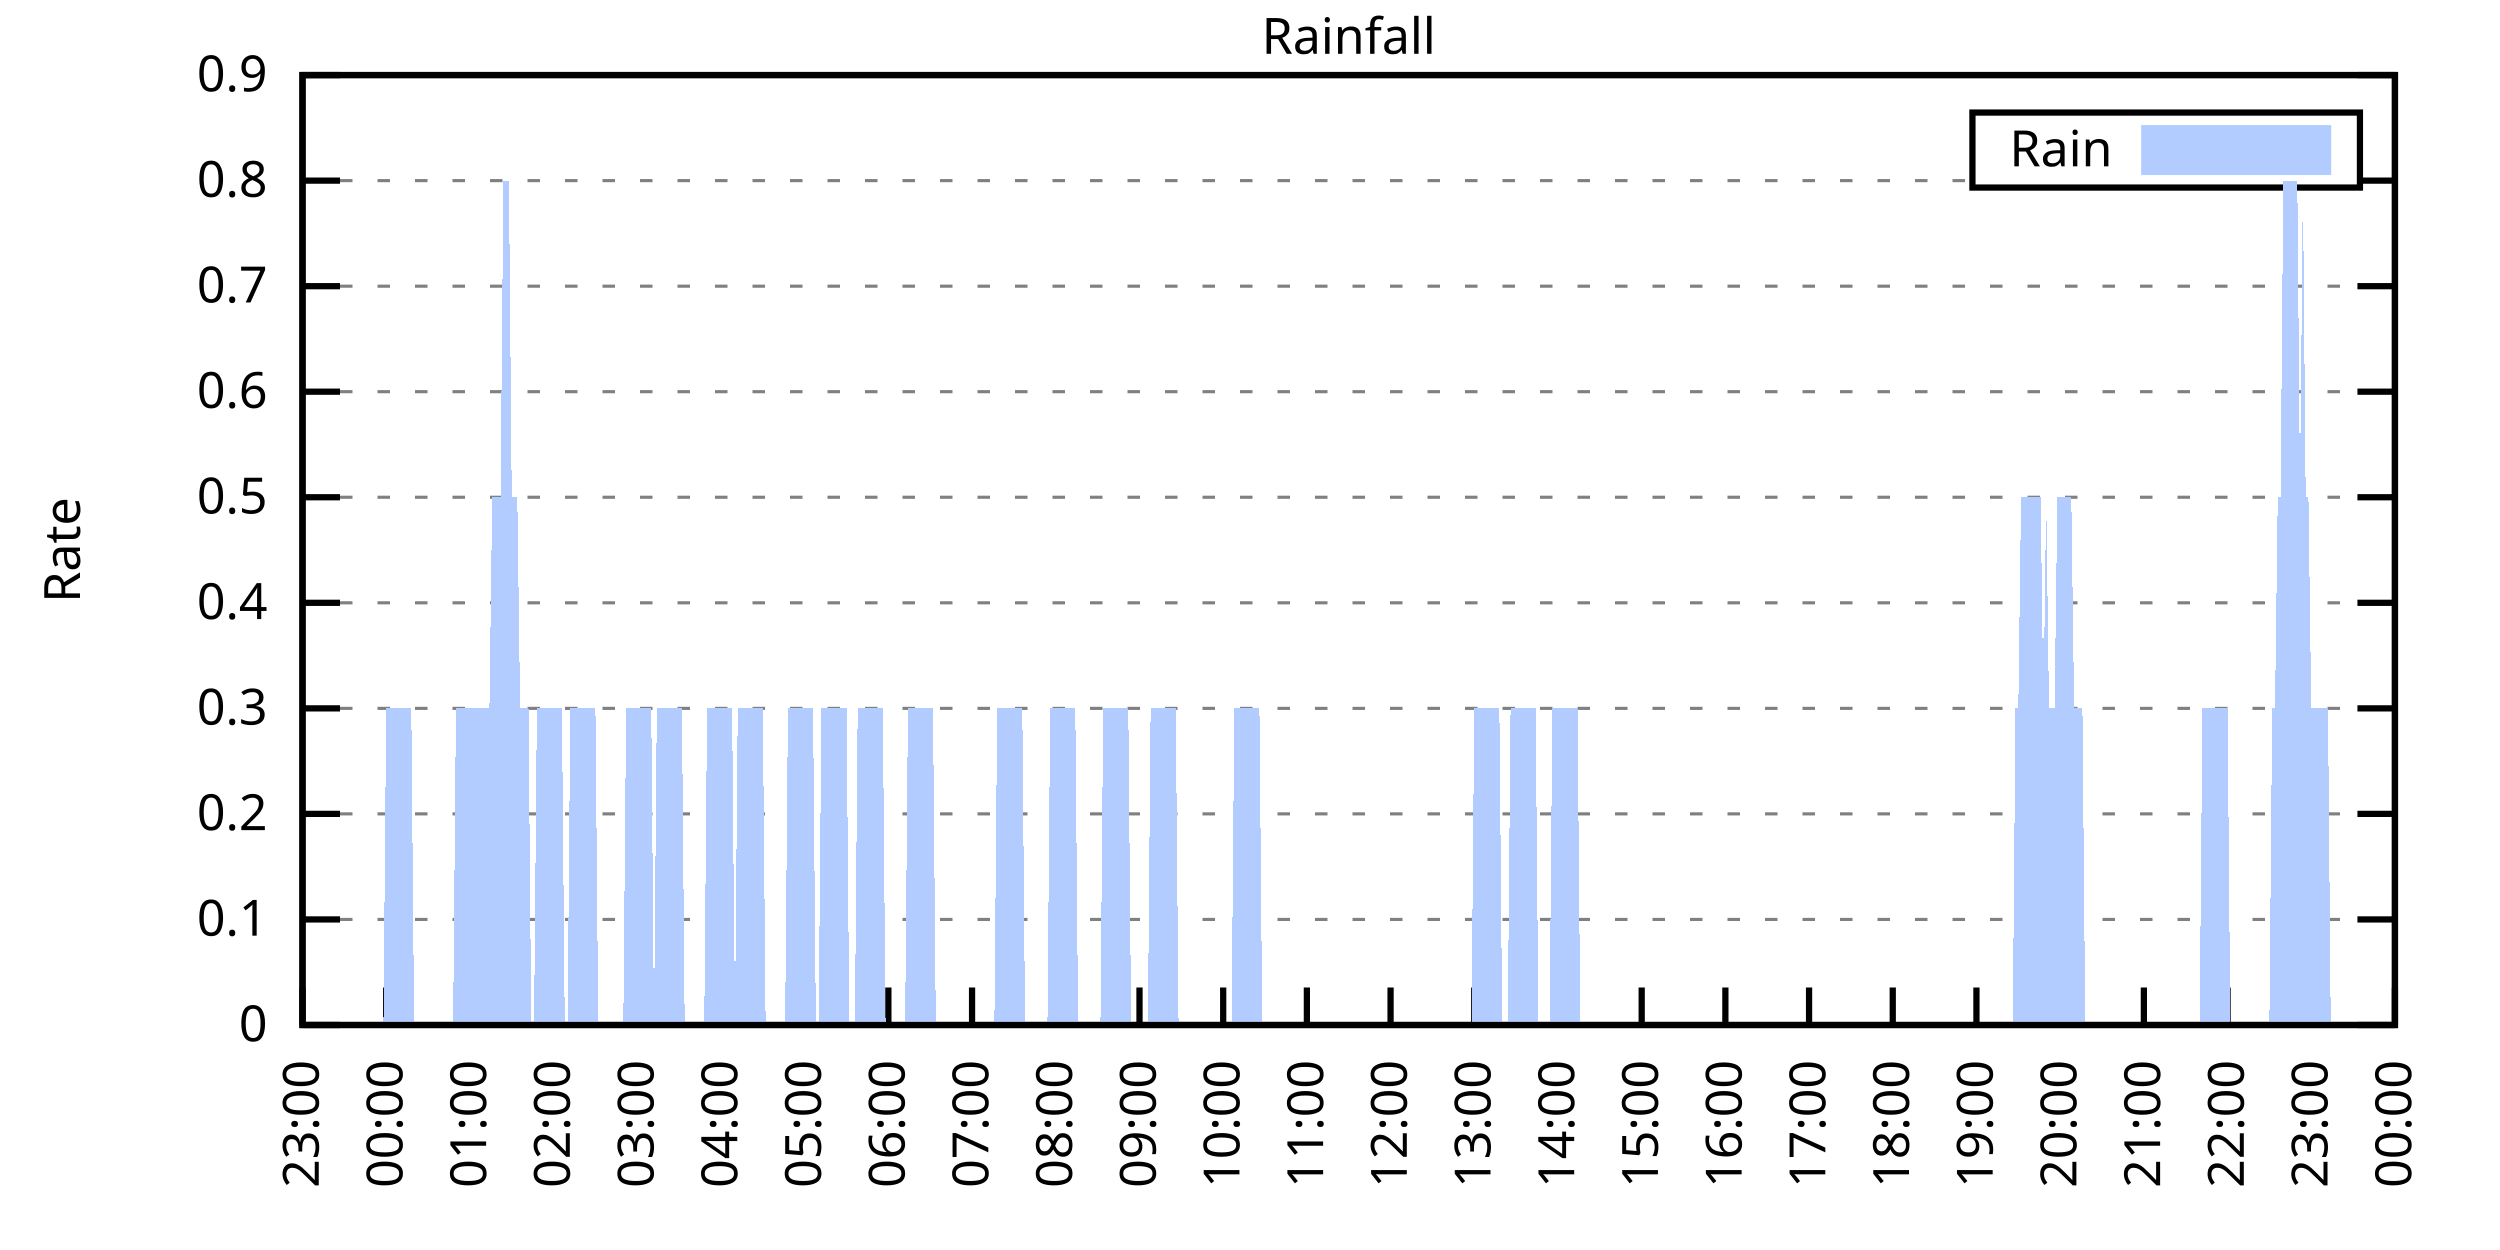
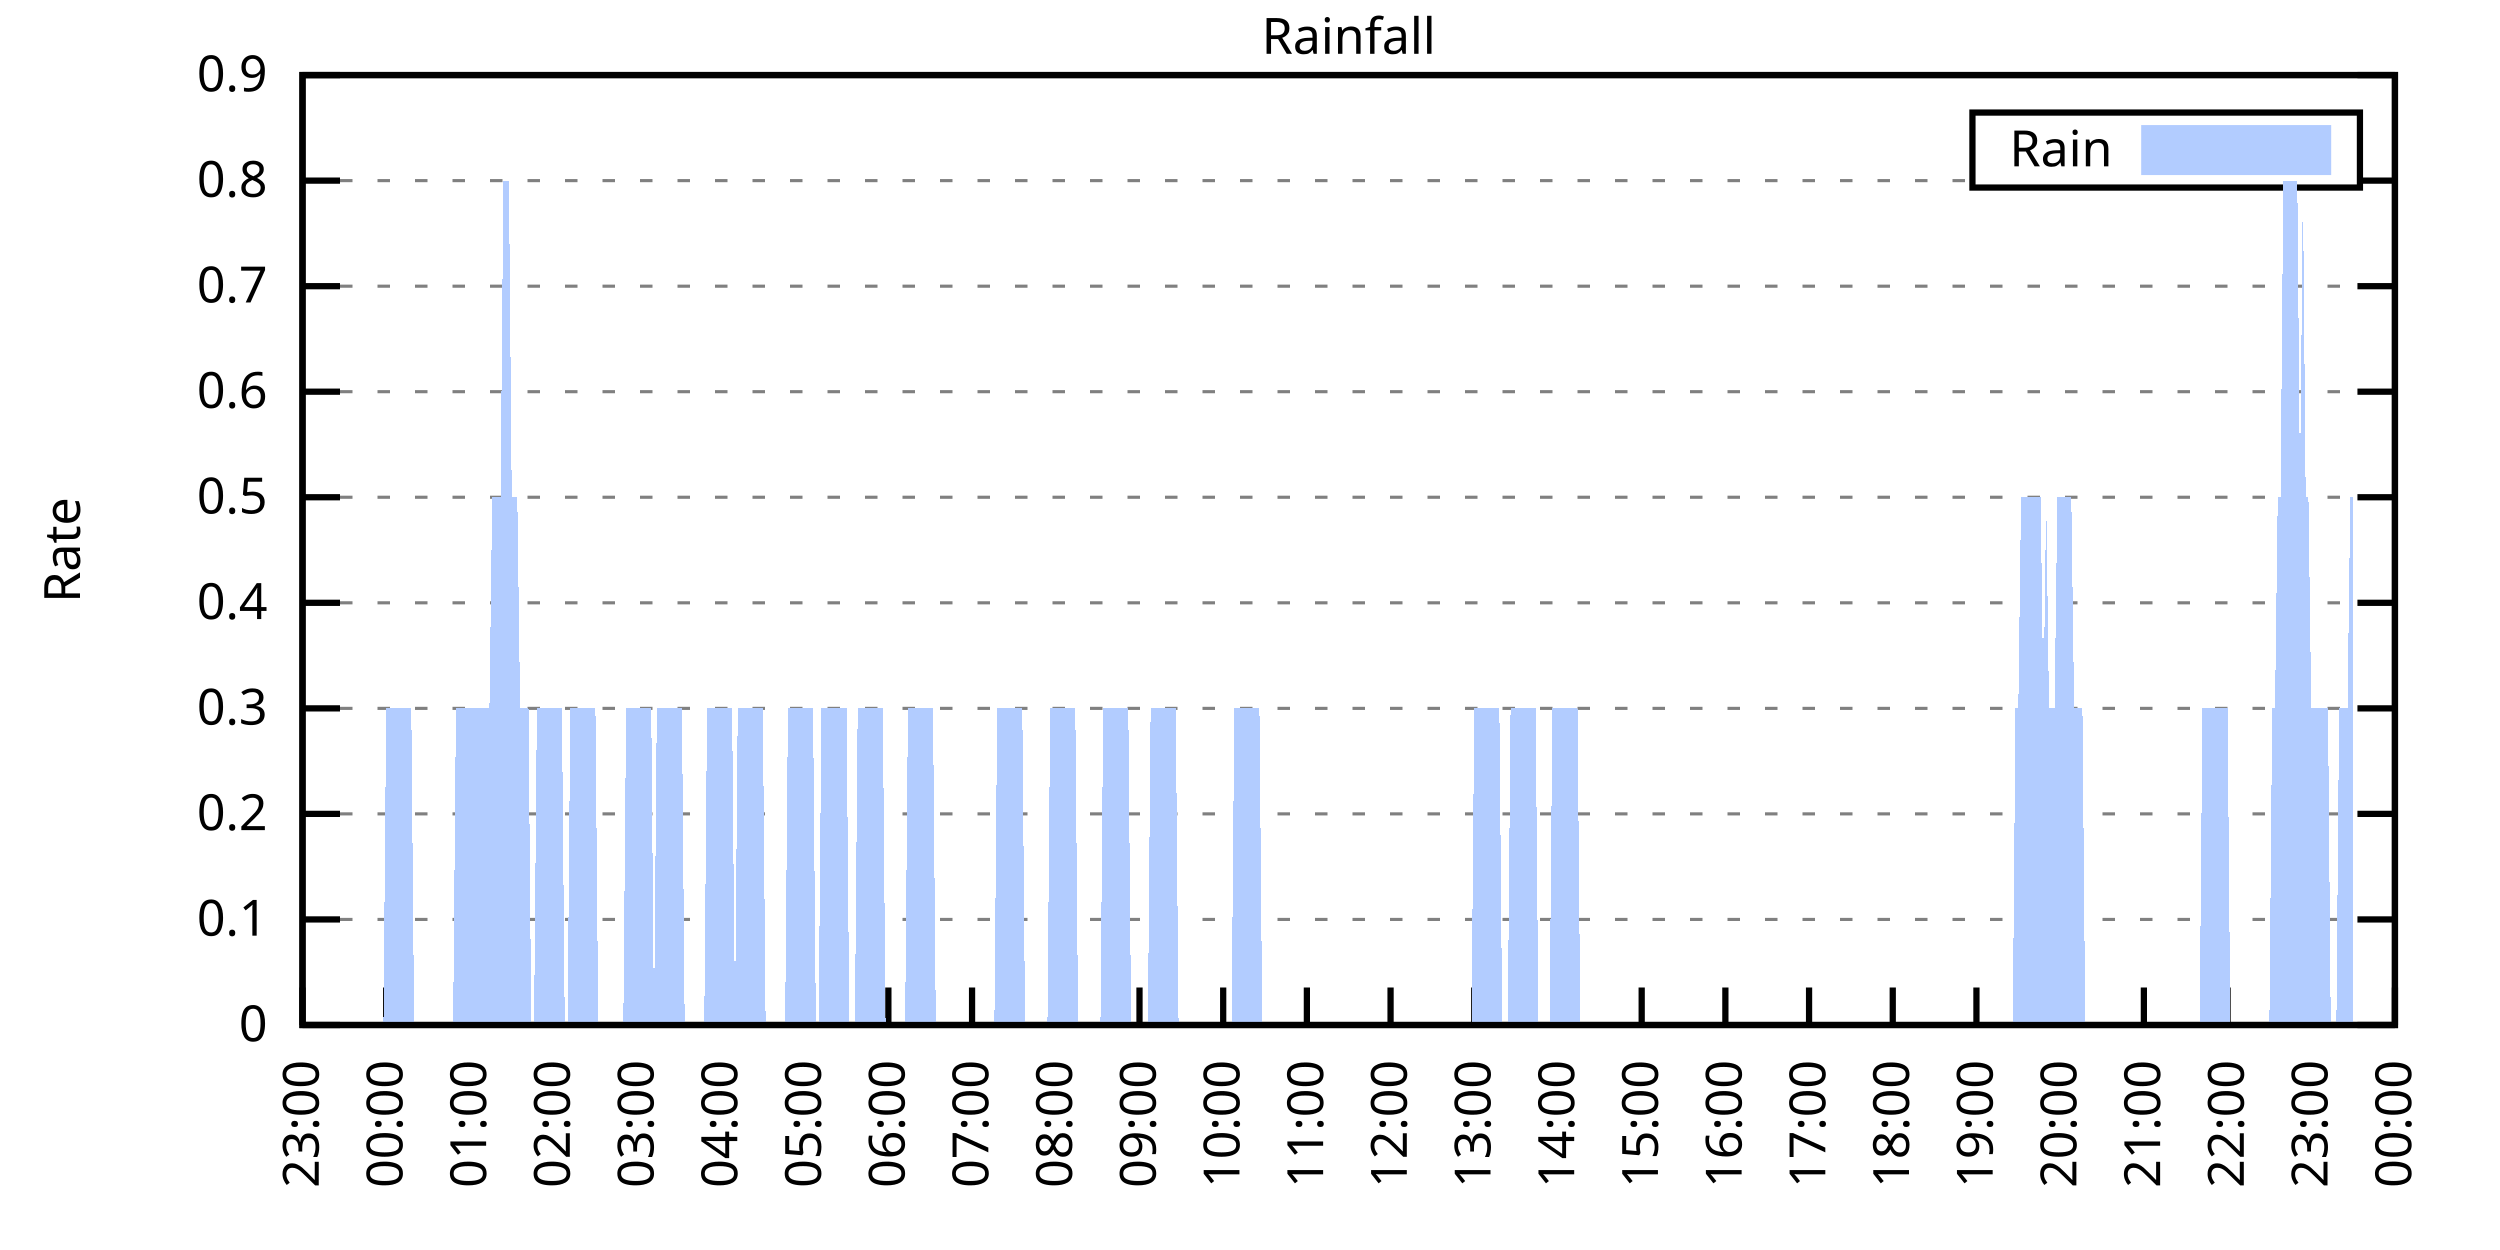
<svg xmlns="http://www.w3.org/2000/svg" xmlns:xlink="http://www.w3.org/1999/xlink" width="400" height="200" viewBox="0 0 400 200">
  <g id="gnuplot_canvas">
    <rect x="0" y="0" width="400" height="200" fill="none" />
    <defs>
      <circle id="gpDot" r="0.5" stroke-width="0.5" stroke="currentColor" />
      <path id="gpPt0" stroke-width="0.333" stroke="currentColor" d="M-1,0 h2 M0,-1 v2" />
      <path id="gpPt1" stroke-width="0.333" stroke="currentColor" d="M-1,-1 L1,1 M1,-1 L-1,1" />
      <path id="gpPt2" stroke-width="0.333" stroke="currentColor" d="M-1,0 L1,0 M0,-1 L0,1 M-1,-1 L1,1 M-1,1 L1,-1" />
      <rect id="gpPt3" stroke-width="0.333" stroke="currentColor" x="-1" y="-1" width="2" height="2" />
      <rect id="gpPt4" stroke-width="0.333" stroke="currentColor" fill="currentColor" x="-1" y="-1" width="2" height="2" />
      <circle id="gpPt5" stroke-width="0.333" stroke="currentColor" cx="0" cy="0" r="1" />
      <use xlink:href="#gpPt5" id="gpPt6" fill="currentColor" stroke="none" />
      <path id="gpPt7" stroke-width="0.333" stroke="currentColor" d="M0,-1.33 L-1.33,0.67 L1.33,0.67 z" />
      <use xlink:href="#gpPt7" id="gpPt8" fill="currentColor" stroke="none" />
      <use xlink:href="#gpPt7" id="gpPt9" stroke="currentColor" transform="rotate(180)" />
      <use xlink:href="#gpPt9" id="gpPt10" fill="currentColor" stroke="none" />
      <use xlink:href="#gpPt3" id="gpPt11" stroke="currentColor" transform="rotate(45)" />
      <use xlink:href="#gpPt11" id="gpPt12" fill="currentColor" stroke="none" />
      <path id="gpPt13" stroke-width="0.333" stroke="currentColor" d="M0,1.330 L1.265,0.411 L0.782,-1.067 L-0.782,-1.076 L-1.265,0.411 z" />
      <use xlink:href="#gpPt13" id="gpPt14" fill="currentColor" stroke="none" />
      <filter id="textbox" filterUnits="objectBoundingBox" x="0" y="0" height="1" width="1">
        <feFlood flood-color="white" flood-opacity="1" result="bgnd" />
        <feComposite in="SourceGraphic" in2="bgnd" operator="atop" />
      </filter>
      <filter id="greybox" filterUnits="objectBoundingBox" x="0" y="0" height="1" width="1">
        <feFlood flood-color="lightgrey" flood-opacity="1" result="grey" />
        <feComposite in="SourceGraphic" in2="grey" operator="atop" />
      </filter>
    </defs>
    <g fill="none" color="white" stroke="currentColor" stroke-width="1.00" stroke-linecap="butt" stroke-linejoin="miter">
</g>
    <g fill="none" color="black" stroke="currentColor" stroke-width="1.00" stroke-linecap="butt" stroke-linejoin="miter">
      <g stroke="none" shape-rendering="crispEdges">
        <polygon fill="rgb(255, 255, 255)" points="48.40,164.00 383.18,164.00 383.18,12.02 48.40,12.02 " />
      </g>
    </g>
    <g fill="none" color="black" stroke="currentColor" stroke-width="1.00" stroke-linecap="butt" stroke-linejoin="miter">
</g>
    <g fill="none" color="black" stroke="black" stroke-width="0.50" stroke-linecap="butt" stroke-linejoin="miter">
</g>
    <g fill="none" color="gray" stroke="currentColor" stroke-width="0.50" stroke-linecap="butt" stroke-linejoin="miter">
      <path stroke="gray" stroke-dasharray="2,4" class="gridline" d="M48.40,164.00 L383.19,164.00  " />
    </g>
    <g fill="none" color="gray" stroke="gray" stroke-width="1.00" stroke-linecap="butt" stroke-linejoin="miter">
</g>
    <g fill="none" color="black" stroke="currentColor" stroke-width="1.00" stroke-linecap="butt" stroke-linejoin="miter">
      <path stroke="black" d="M48.40,164.00 L54.40,164.00 M383.19,164.00 L377.19,164.00  " />
      <g transform="translate(42.80,166.60)" stroke="none" fill="black" font-family="Sans" font-size="8.00" text-anchor="end">
        <text>
          <tspan font-family="Sans"> 0</tspan>
        </text>
      </g>
    </g>
    <g fill="none" color="black" stroke="currentColor" stroke-width="1.00" stroke-linecap="butt" stroke-linejoin="miter">
</g>
    <g fill="none" color="black" stroke="black" stroke-width="0.50" stroke-linecap="butt" stroke-linejoin="miter">
</g>
    <g fill="none" color="gray" stroke="currentColor" stroke-width="0.50" stroke-linecap="butt" stroke-linejoin="miter">
      <path stroke="gray" stroke-dasharray="2,4" class="gridline" d="M48.40,147.11 L383.19,147.11  " />
    </g>
    <g fill="none" color="gray" stroke="gray" stroke-width="1.00" stroke-linecap="butt" stroke-linejoin="miter">
</g>
    <g fill="none" color="black" stroke="currentColor" stroke-width="1.00" stroke-linecap="butt" stroke-linejoin="miter">
      <path stroke="black" d="M48.40,147.11 L54.40,147.11 M383.19,147.11 L377.19,147.11  " />
      <g transform="translate(42.80,149.71)" stroke="none" fill="black" font-family="Sans" font-size="8.00" text-anchor="end">
        <text>
          <tspan font-family="Sans"> 0.1</tspan>
        </text>
      </g>
    </g>
    <g fill="none" color="black" stroke="currentColor" stroke-width="1.00" stroke-linecap="butt" stroke-linejoin="miter">
</g>
    <g fill="none" color="black" stroke="black" stroke-width="0.50" stroke-linecap="butt" stroke-linejoin="miter">
</g>
    <g fill="none" color="gray" stroke="currentColor" stroke-width="0.50" stroke-linecap="butt" stroke-linejoin="miter">
      <path stroke="gray" stroke-dasharray="2,4" class="gridline" d="M48.40,130.22 L383.19,130.22  " />
    </g>
    <g fill="none" color="gray" stroke="gray" stroke-width="1.00" stroke-linecap="butt" stroke-linejoin="miter">
</g>
    <g fill="none" color="black" stroke="currentColor" stroke-width="1.00" stroke-linecap="butt" stroke-linejoin="miter">
      <path stroke="black" d="M48.40,130.22 L54.40,130.22 M383.19,130.22 L377.19,130.22  " />
      <g transform="translate(42.80,132.82)" stroke="none" fill="black" font-family="Sans" font-size="8.00" text-anchor="end">
        <text>
          <tspan font-family="Sans"> 0.2</tspan>
        </text>
      </g>
    </g>
    <g fill="none" color="black" stroke="currentColor" stroke-width="1.00" stroke-linecap="butt" stroke-linejoin="miter">
</g>
    <g fill="none" color="black" stroke="black" stroke-width="0.50" stroke-linecap="butt" stroke-linejoin="miter">
</g>
    <g fill="none" color="gray" stroke="currentColor" stroke-width="0.50" stroke-linecap="butt" stroke-linejoin="miter">
      <path stroke="gray" stroke-dasharray="2,4" class="gridline" d="M48.40,113.34 L383.19,113.34  " />
    </g>
    <g fill="none" color="gray" stroke="gray" stroke-width="1.00" stroke-linecap="butt" stroke-linejoin="miter">
</g>
    <g fill="none" color="black" stroke="currentColor" stroke-width="1.00" stroke-linecap="butt" stroke-linejoin="miter">
      <path stroke="black" d="M48.40,113.34 L54.40,113.34 M383.19,113.34 L377.19,113.34  " />
      <g transform="translate(42.80,115.94)" stroke="none" fill="black" font-family="Sans" font-size="8.00" text-anchor="end">
        <text>
          <tspan font-family="Sans"> 0.3</tspan>
        </text>
      </g>
    </g>
    <g fill="none" color="black" stroke="currentColor" stroke-width="1.00" stroke-linecap="butt" stroke-linejoin="miter">
</g>
    <g fill="none" color="black" stroke="black" stroke-width="0.50" stroke-linecap="butt" stroke-linejoin="miter">
</g>
    <g fill="none" color="gray" stroke="currentColor" stroke-width="0.50" stroke-linecap="butt" stroke-linejoin="miter">
      <path stroke="gray" stroke-dasharray="2,4" class="gridline" d="M48.40,96.45 L383.19,96.45  " />
    </g>
    <g fill="none" color="gray" stroke="gray" stroke-width="1.00" stroke-linecap="butt" stroke-linejoin="miter">
</g>
    <g fill="none" color="black" stroke="currentColor" stroke-width="1.00" stroke-linecap="butt" stroke-linejoin="miter">
      <path stroke="black" d="M48.40,96.45 L54.40,96.45 M383.19,96.45 L377.19,96.45  " />
      <g transform="translate(42.80,99.05)" stroke="none" fill="black" font-family="Sans" font-size="8.00" text-anchor="end">
        <text>
          <tspan font-family="Sans"> 0.4</tspan>
        </text>
      </g>
    </g>
    <g fill="none" color="black" stroke="currentColor" stroke-width="1.00" stroke-linecap="butt" stroke-linejoin="miter">
</g>
    <g fill="none" color="black" stroke="black" stroke-width="0.50" stroke-linecap="butt" stroke-linejoin="miter">
</g>
    <g fill="none" color="gray" stroke="currentColor" stroke-width="0.50" stroke-linecap="butt" stroke-linejoin="miter">
      <path stroke="gray" stroke-dasharray="2,4" class="gridline" d="M48.40,79.56 L383.19,79.56  " />
    </g>
    <g fill="none" color="gray" stroke="gray" stroke-width="1.00" stroke-linecap="butt" stroke-linejoin="miter">
</g>
    <g fill="none" color="black" stroke="currentColor" stroke-width="1.00" stroke-linecap="butt" stroke-linejoin="miter">
      <path stroke="black" d="M48.40,79.56 L54.40,79.56 M383.19,79.56 L377.19,79.56  " />
      <g transform="translate(42.80,82.16)" stroke="none" fill="black" font-family="Sans" font-size="8.00" text-anchor="end">
        <text>
          <tspan font-family="Sans"> 0.5</tspan>
        </text>
      </g>
    </g>
    <g fill="none" color="black" stroke="currentColor" stroke-width="1.00" stroke-linecap="butt" stroke-linejoin="miter">
</g>
    <g fill="none" color="black" stroke="black" stroke-width="0.50" stroke-linecap="butt" stroke-linejoin="miter">
</g>
    <g fill="none" color="gray" stroke="currentColor" stroke-width="0.50" stroke-linecap="butt" stroke-linejoin="miter">
      <path stroke="gray" stroke-dasharray="2,4" class="gridline" d="M48.40,62.67 L383.19,62.67  " />
    </g>
    <g fill="none" color="gray" stroke="gray" stroke-width="1.00" stroke-linecap="butt" stroke-linejoin="miter">
</g>
    <g fill="none" color="black" stroke="currentColor" stroke-width="1.00" stroke-linecap="butt" stroke-linejoin="miter">
      <path stroke="black" d="M48.40,62.67 L54.40,62.67 M383.19,62.67 L377.19,62.67  " />
      <g transform="translate(42.80,65.27)" stroke="none" fill="black" font-family="Sans" font-size="8.00" text-anchor="end">
        <text>
          <tspan font-family="Sans"> 0.6</tspan>
        </text>
      </g>
    </g>
    <g fill="none" color="black" stroke="currentColor" stroke-width="1.00" stroke-linecap="butt" stroke-linejoin="miter">
</g>
    <g fill="none" color="black" stroke="black" stroke-width="0.50" stroke-linecap="butt" stroke-linejoin="miter">
</g>
    <g fill="none" color="gray" stroke="currentColor" stroke-width="0.50" stroke-linecap="butt" stroke-linejoin="miter">
      <path stroke="gray" stroke-dasharray="2,4" class="gridline" d="M48.40,45.79 L383.19,45.79  " />
    </g>
    <g fill="none" color="gray" stroke="gray" stroke-width="1.00" stroke-linecap="butt" stroke-linejoin="miter">
</g>
    <g fill="none" color="black" stroke="currentColor" stroke-width="1.00" stroke-linecap="butt" stroke-linejoin="miter">
      <path stroke="black" d="M48.40,45.79 L54.40,45.79 M383.19,45.79 L377.19,45.79  " />
      <g transform="translate(42.80,48.39)" stroke="none" fill="black" font-family="Sans" font-size="8.00" text-anchor="end">
        <text>
          <tspan font-family="Sans"> 0.7</tspan>
        </text>
      </g>
    </g>
    <g fill="none" color="black" stroke="currentColor" stroke-width="1.00" stroke-linecap="butt" stroke-linejoin="miter">
</g>
    <g fill="none" color="black" stroke="black" stroke-width="0.50" stroke-linecap="butt" stroke-linejoin="miter">
</g>
    <g fill="none" color="gray" stroke="currentColor" stroke-width="0.50" stroke-linecap="butt" stroke-linejoin="miter">
      <path stroke="gray" stroke-dasharray="2,4" class="gridline" d="M48.40,28.90 L315.59,28.90 M377.59,28.90 L383.19,28.90  " />
    </g>
    <g fill="none" color="gray" stroke="gray" stroke-width="1.00" stroke-linecap="butt" stroke-linejoin="miter">
</g>
    <g fill="none" color="black" stroke="currentColor" stroke-width="1.00" stroke-linecap="butt" stroke-linejoin="miter">
      <path stroke="black" d="M48.40,28.90 L54.40,28.90 M383.19,28.90 L377.19,28.90  " />
      <g transform="translate(42.80,31.50)" stroke="none" fill="black" font-family="Sans" font-size="8.00" text-anchor="end">
        <text>
          <tspan font-family="Sans"> 0.8</tspan>
        </text>
      </g>
    </g>
    <g fill="none" color="black" stroke="currentColor" stroke-width="1.00" stroke-linecap="butt" stroke-linejoin="miter">
</g>
    <g fill="none" color="black" stroke="black" stroke-width="0.50" stroke-linecap="butt" stroke-linejoin="miter">
</g>
    <g fill="none" color="gray" stroke="currentColor" stroke-width="0.50" stroke-linecap="butt" stroke-linejoin="miter">
      <path stroke="gray" stroke-dasharray="2,4" class="gridline" d="M48.40,12.01 L383.19,12.01  " />
    </g>
    <g fill="none" color="gray" stroke="gray" stroke-width="1.00" stroke-linecap="butt" stroke-linejoin="miter">
</g>
    <g fill="none" color="black" stroke="currentColor" stroke-width="1.00" stroke-linecap="butt" stroke-linejoin="miter">
      <path stroke="black" d="M48.40,12.01 L54.40,12.01 M383.19,12.01 L377.19,12.01  " />
      <g transform="translate(42.80,14.61)" stroke="none" fill="black" font-family="Sans" font-size="8.00" text-anchor="end">
        <text>
          <tspan font-family="Sans"> 0.9</tspan>
        </text>
      </g>
    </g>
    <g fill="none" color="black" stroke="currentColor" stroke-width="1.00" stroke-linecap="butt" stroke-linejoin="miter">
      <path stroke="black" d="M48.40,164.00 L48.40,158.00  " />
      <g transform="translate(51.00,169.60) rotate(270.00)" stroke="none" fill="black" font-family="Sans" font-size="8.00" text-anchor="end">
        <text>
          <tspan font-family="Sans">23:00</tspan>
        </text>
      </g>
    </g>
    <g fill="none" color="black" stroke="currentColor" stroke-width="1.00" stroke-linecap="butt" stroke-linejoin="miter">
      <path stroke="black" d="M61.79,164.00 L61.79,158.00  " />
      <g transform="translate(64.39,169.60) rotate(270.00)" stroke="none" fill="black" font-family="Sans" font-size="8.00" text-anchor="end">
        <text>
          <tspan font-family="Sans">00:00</tspan>
        </text>
      </g>
    </g>
    <g fill="none" color="black" stroke="currentColor" stroke-width="1.00" stroke-linecap="butt" stroke-linejoin="miter">
      <path stroke="black" d="M75.18,164.00 L75.18,158.00  " />
      <g transform="translate(77.78,169.60) rotate(270.00)" stroke="none" fill="black" font-family="Sans" font-size="8.00" text-anchor="end">
        <text>
          <tspan font-family="Sans">01:00</tspan>
        </text>
      </g>
    </g>
    <g fill="none" color="black" stroke="currentColor" stroke-width="1.00" stroke-linecap="butt" stroke-linejoin="miter">
      <path stroke="black" d="M88.57,164.00 L88.57,158.00  " />
      <g transform="translate(91.17,169.60) rotate(270.00)" stroke="none" fill="black" font-family="Sans" font-size="8.00" text-anchor="end">
        <text>
          <tspan font-family="Sans">02:00</tspan>
        </text>
      </g>
    </g>
    <g fill="none" color="black" stroke="currentColor" stroke-width="1.00" stroke-linecap="butt" stroke-linejoin="miter">
      <path stroke="black" d="M101.97,164.00 L101.97,158.00  " />
      <g transform="translate(104.57,169.60) rotate(270.00)" stroke="none" fill="black" font-family="Sans" font-size="8.00" text-anchor="end">
        <text>
          <tspan font-family="Sans">03:00</tspan>
        </text>
      </g>
    </g>
    <g fill="none" color="black" stroke="currentColor" stroke-width="1.00" stroke-linecap="butt" stroke-linejoin="miter">
      <path stroke="black" d="M115.36,164.00 L115.36,158.00  " />
      <g transform="translate(117.96,169.60) rotate(270.00)" stroke="none" fill="black" font-family="Sans" font-size="8.00" text-anchor="end">
        <text>
          <tspan font-family="Sans">04:00</tspan>
        </text>
      </g>
    </g>
    <g fill="none" color="black" stroke="currentColor" stroke-width="1.00" stroke-linecap="butt" stroke-linejoin="miter">
      <path stroke="black" d="M128.75,164.00 L128.75,158.00  " />
      <g transform="translate(131.35,169.60) rotate(270.00)" stroke="none" fill="black" font-family="Sans" font-size="8.00" text-anchor="end">
        <text>
          <tspan font-family="Sans">05:00</tspan>
        </text>
      </g>
    </g>
    <g fill="none" color="black" stroke="currentColor" stroke-width="1.00" stroke-linecap="butt" stroke-linejoin="miter">
      <path stroke="black" d="M142.14,164.00 L142.14,158.00  " />
      <g transform="translate(144.74,169.60) rotate(270.00)" stroke="none" fill="black" font-family="Sans" font-size="8.00" text-anchor="end">
        <text>
          <tspan font-family="Sans">06:00</tspan>
        </text>
      </g>
    </g>
    <g fill="none" color="black" stroke="currentColor" stroke-width="1.00" stroke-linecap="butt" stroke-linejoin="miter">
      <path stroke="black" d="M155.53,164.00 L155.53,158.00  " />
      <g transform="translate(158.13,169.60) rotate(270.00)" stroke="none" fill="black" font-family="Sans" font-size="8.00" text-anchor="end">
        <text>
          <tspan font-family="Sans">07:00</tspan>
        </text>
      </g>
    </g>
    <g fill="none" color="black" stroke="currentColor" stroke-width="1.00" stroke-linecap="butt" stroke-linejoin="miter">
      <path stroke="black" d="M168.92,164.00 L168.92,158.00  " />
      <g transform="translate(171.52,169.60) rotate(270.00)" stroke="none" fill="black" font-family="Sans" font-size="8.00" text-anchor="end">
        <text>
          <tspan font-family="Sans">08:00</tspan>
        </text>
      </g>
    </g>
    <g fill="none" color="black" stroke="currentColor" stroke-width="1.00" stroke-linecap="butt" stroke-linejoin="miter">
      <path stroke="black" d="M182.32,164.00 L182.32,158.00  " />
      <g transform="translate(184.92,169.60) rotate(270.00)" stroke="none" fill="black" font-family="Sans" font-size="8.00" text-anchor="end">
        <text>
          <tspan font-family="Sans">09:00</tspan>
        </text>
      </g>
    </g>
    <g fill="none" color="black" stroke="currentColor" stroke-width="1.00" stroke-linecap="butt" stroke-linejoin="miter">
      <path stroke="black" d="M195.71,164.00 L195.71,158.00  " />
      <g transform="translate(198.31,169.60) rotate(270.00)" stroke="none" fill="black" font-family="Sans" font-size="8.00" text-anchor="end">
        <text>
          <tspan font-family="Sans">10:00</tspan>
        </text>
      </g>
    </g>
    <g fill="none" color="black" stroke="currentColor" stroke-width="1.00" stroke-linecap="butt" stroke-linejoin="miter">
      <path stroke="black" d="M209.10,164.00 L209.10,158.00  " />
      <g transform="translate(211.70,169.60) rotate(270.00)" stroke="none" fill="black" font-family="Sans" font-size="8.00" text-anchor="end">
        <text>
          <tspan font-family="Sans">11:00</tspan>
        </text>
      </g>
    </g>
    <g fill="none" color="black" stroke="currentColor" stroke-width="1.00" stroke-linecap="butt" stroke-linejoin="miter">
      <path stroke="black" d="M222.49,164.00 L222.49,158.00  " />
      <g transform="translate(225.09,169.60) rotate(270.00)" stroke="none" fill="black" font-family="Sans" font-size="8.00" text-anchor="end">
        <text>
          <tspan font-family="Sans">12:00</tspan>
        </text>
      </g>
    </g>
    <g fill="none" color="black" stroke="currentColor" stroke-width="1.00" stroke-linecap="butt" stroke-linejoin="miter">
      <path stroke="black" d="M235.88,164.00 L235.88,158.00  " />
      <g transform="translate(238.48,169.60) rotate(270.00)" stroke="none" fill="black" font-family="Sans" font-size="8.00" text-anchor="end">
        <text>
          <tspan font-family="Sans">13:00</tspan>
        </text>
      </g>
    </g>
    <g fill="none" color="black" stroke="currentColor" stroke-width="1.00" stroke-linecap="butt" stroke-linejoin="miter">
      <path stroke="black" d="M249.27,164.00 L249.27,158.00  " />
      <g transform="translate(251.87,169.60) rotate(270.00)" stroke="none" fill="black" font-family="Sans" font-size="8.00" text-anchor="end">
        <text>
          <tspan font-family="Sans">14:00</tspan>
        </text>
      </g>
    </g>
    <g fill="none" color="black" stroke="currentColor" stroke-width="1.00" stroke-linecap="butt" stroke-linejoin="miter">
      <path stroke="black" d="M262.67,164.00 L262.67,158.00  " />
      <g transform="translate(265.27,169.60) rotate(270.00)" stroke="none" fill="black" font-family="Sans" font-size="8.00" text-anchor="end">
        <text>
          <tspan font-family="Sans">15:00</tspan>
        </text>
      </g>
    </g>
    <g fill="none" color="black" stroke="currentColor" stroke-width="1.00" stroke-linecap="butt" stroke-linejoin="miter">
      <path stroke="black" d="M276.06,164.00 L276.06,158.00  " />
      <g transform="translate(278.66,169.60) rotate(270.00)" stroke="none" fill="black" font-family="Sans" font-size="8.00" text-anchor="end">
        <text>
          <tspan font-family="Sans">16:00</tspan>
        </text>
      </g>
    </g>
    <g fill="none" color="black" stroke="currentColor" stroke-width="1.00" stroke-linecap="butt" stroke-linejoin="miter">
      <path stroke="black" d="M289.45,164.00 L289.45,158.00  " />
      <g transform="translate(292.05,169.60) rotate(270.00)" stroke="none" fill="black" font-family="Sans" font-size="8.00" text-anchor="end">
        <text>
          <tspan font-family="Sans">17:00</tspan>
        </text>
      </g>
    </g>
    <g fill="none" color="black" stroke="currentColor" stroke-width="1.00" stroke-linecap="butt" stroke-linejoin="miter">
      <path stroke="black" d="M302.84,164.00 L302.84,158.00  " />
      <g transform="translate(305.44,169.60) rotate(270.00)" stroke="none" fill="black" font-family="Sans" font-size="8.00" text-anchor="end">
        <text>
          <tspan font-family="Sans">18:00</tspan>
        </text>
      </g>
    </g>
    <g fill="none" color="black" stroke="currentColor" stroke-width="1.00" stroke-linecap="butt" stroke-linejoin="miter">
      <path stroke="black" d="M316.23,164.00 L316.23,158.00  " />
      <g transform="translate(318.83,169.60) rotate(270.00)" stroke="none" fill="black" font-family="Sans" font-size="8.00" text-anchor="end">
        <text>
          <tspan font-family="Sans">19:00</tspan>
        </text>
      </g>
    </g>
    <g fill="none" color="black" stroke="currentColor" stroke-width="1.00" stroke-linecap="butt" stroke-linejoin="miter">
      <path stroke="black" d="M329.62,164.00 L329.62,158.00  " />
      <g transform="translate(332.22,169.60) rotate(270.00)" stroke="none" fill="black" font-family="Sans" font-size="8.00" text-anchor="end">
        <text>
          <tspan font-family="Sans">20:00</tspan>
        </text>
      </g>
    </g>
    <g fill="none" color="black" stroke="currentColor" stroke-width="1.00" stroke-linecap="butt" stroke-linejoin="miter">
      <path stroke="black" d="M343.02,164.00 L343.02,158.00  " />
      <g transform="translate(345.62,169.60) rotate(270.00)" stroke="none" fill="black" font-family="Sans" font-size="8.00" text-anchor="end">
        <text>
          <tspan font-family="Sans">21:00</tspan>
        </text>
      </g>
    </g>
    <g fill="none" color="black" stroke="currentColor" stroke-width="1.00" stroke-linecap="butt" stroke-linejoin="miter">
      <path stroke="black" d="M356.41,164.00 L356.41,158.00  " />
      <g transform="translate(359.01,169.60) rotate(270.00)" stroke="none" fill="black" font-family="Sans" font-size="8.00" text-anchor="end">
        <text>
          <tspan font-family="Sans">22:00</tspan>
        </text>
      </g>
    </g>
    <g fill="none" color="black" stroke="currentColor" stroke-width="1.00" stroke-linecap="butt" stroke-linejoin="miter">
      <path stroke="black" d="M369.80,164.00 L369.80,158.00  " />
      <g transform="translate(372.40,169.60) rotate(270.00)" stroke="none" fill="black" font-family="Sans" font-size="8.00" text-anchor="end">
        <text>
          <tspan font-family="Sans">23:00</tspan>
        </text>
      </g>
    </g>
    <g fill="none" color="black" stroke="currentColor" stroke-width="1.00" stroke-linecap="butt" stroke-linejoin="miter">
      <path stroke="black" d="M383.19,164.00 L383.19,158.00  " />
      <g transform="translate(385.79,169.60) rotate(270.00)" stroke="none" fill="black" font-family="Sans" font-size="8.00" text-anchor="end">
        <text>
          <tspan font-family="Sans">00:00</tspan>
        </text>
      </g>
    </g>
    <g fill="none" color="black" stroke="currentColor" stroke-width="1.00" stroke-linecap="butt" stroke-linejoin="miter">
</g>
    <g fill="none" color="black" stroke="currentColor" stroke-width="1.00" stroke-linecap="butt" stroke-linejoin="miter">
      <path stroke="black" d="M48.40,12.01 L48.40,164.00 L383.19,164.00 L383.19,12.01 L48.40,12.01 Z  " />
    </g>
    <g fill="none" color="black" stroke="currentColor" stroke-width="1.00" stroke-linecap="butt" stroke-linejoin="miter">
</g>
    <g fill="none" color="black" stroke="currentColor" stroke-width="1.00" stroke-linecap="butt" stroke-linejoin="miter">
      <path stroke="black" d="M315.59,30.01 L315.59,18.01 L377.59,18.01 L377.59,30.01 L315.59,30.01 Z  " />
    </g>
    <g id="Rainfall_plot_1">
      <g fill="none" color="white" stroke="black" stroke-width="2.00" stroke-linecap="butt" stroke-linejoin="miter">
</g>
      <g fill="none" color="black" stroke="currentColor" stroke-width="2.00" stroke-linecap="butt" stroke-linejoin="miter">
        <g transform="translate(337.99,26.61)" stroke="none" fill="black" font-family="Sans" font-size="8.00" text-anchor="end">
          <text>
            <tspan font-family="Sans">Rain</tspan>
          </text>
        </g>
      </g>
      <g fill="none" color="black" stroke="currentColor" stroke-width="2.00" stroke-linecap="butt" stroke-linejoin="miter">
        <g stroke="none" shape-rendering="crispEdges">
          <polygon fill="rgb(178, 204, 255)" points="343.59,27.01 371.99,27.01 371.99,21.01 343.59,21.01 " />
        </g>
        <path stroke="rgb(178, 204, 255)" d="M343.59,27.01 L371.99,27.01 L371.99,21.01 L343.59,21.01 L343.59,27.01 Z  " />
      </g>
      <g fill="none" color="black" stroke="currentColor" stroke-width="2.00" stroke-linecap="butt" stroke-linejoin="miter">
        <g stroke="none" shape-rendering="crispEdges">
-           <polygon fill="rgb(178, 204, 255)" points="51.97,164.00 52.42,164.00 52.86,164.00 53.31,164.00 53.76,164.00 54.20,164.00 54.65,164.00 55.10,164.00 55.54,164.00 55.99,164.00 56.43,164.00 56.88,164.00 57.33,164.00 57.77,164.00 58.22,164.00 58.67,164.00 59.11,164.00 59.56,164.00 60.01,164.00 60.45,164.00 60.90,164.00 61.35,164.00 61.79,113.34 62.24,113.34 62.68,113.34 63.13,113.34 63.58,113.34 64.02,113.34 64.47,113.34 64.92,113.34 65.36,113.34 65.81,113.34 66.26,164.00 66.70,164.00 67.15,164.00 67.59,164.00 68.04,164.00 68.49,164.00 68.93,164.00 69.38,164.00 69.83,164.00 70.27,164.00 70.72,164.00 71.17,164.00 71.61,164.00 72.06,164.00 72.50,164.00 72.95,113.34 73.40,113.34 73.84,113.34 74.29,113.34 74.74,113.34 75.18,113.34 75.63,113.34 76.08,113.34 76.52,113.34 76.97,113.34 77.42,113.34 77.86,113.34 78.31,113.34 78.75,79.56 79.20,79.56 79.65,79.56 80.09,79.56 80.54,28.90 80.99,28.90 81.43,28.90 81.88,79.56 82.33,79.56 82.77,79.56 83.22,113.34 83.66,113.34 84.11,113.34 84.56,113.34 85.00,164.00 85.45,164.00 85.90,113.34 86.34,113.34 86.79,113.34 87.24,113.34 87.68,113.34 88.13,113.34 88.57,113.34 89.02,113.34 89.47,113.34 89.91,113.34 90.36,164.00 90.81,164.00 91.25,113.34 91.70,113.34 92.15,113.34 92.59,113.34 93.04,113.34 93.49,113.34 93.93,113.34 94.38,113.34 94.82,113.34 95.27,113.34 95.72,164.00 96.16,164.00 96.61,164.00 97.06,164.00 97.50,164.00 97.95,164.00 98.40,164.00 98.84,164.00 99.29,164.00 99.73,164.00 100.18,113.34 100.63,113.34 101.07,113.34 101.52,113.34 101.97,113.34 102.41,113.34 102.86,113.34 103.31,113.34 103.75,113.34 104.20,113.34 104.64,164.00 105.09,113.34 105.54,113.34 105.98,113.34 106.43,113.34 106.88,113.34 107.32,113.34 107.77,113.34 108.22,113.34 108.66,113.34 109.11,113.34 109.55,164.00 110.00,164.00 110.45,164.00 110.89,164.00 111.34,164.00 111.79,164.00 112.23,164.00 112.68,164.00 113.13,113.34 113.57,113.34 114.02,113.34 114.47,113.34 114.91,113.34 115.36,113.34 115.80,113.34 116.25,113.34 116.70,113.34 117.14,113.34 117.59,164.00 118.04,113.34 118.48,113.34 118.93,113.34 119.38,113.34 119.82,113.34 120.27,113.34 120.71,113.34 121.16,113.34 121.61,113.34 122.05,113.34 122.50,164.00 122.95,164.00 123.39,164.00 123.84,164.00 124.29,164.00 124.73,164.00 125.18,164.00 125.62,164.00 126.07,113.34 126.52,113.34 126.96,113.34 127.41,113.34 127.86,113.34 128.30,113.34 128.75,113.34 129.20,113.34 129.64,113.34 130.09,113.34 130.54,164.00 130.98,164.00 131.43,113.34 131.87,113.34 132.32,113.34 132.77,113.34 133.21,113.34 133.66,113.34 134.11,113.34 134.55,113.34 135.00,113.34 135.45,113.34 135.89,164.00 136.34,164.00 136.78,164.00 137.23,113.34 137.68,113.34 138.12,113.34 138.57,113.34 139.02,113.34 139.46,113.34 139.91,113.34 140.36,113.34 140.80,113.34 141.25,113.34 141.69,164.00 142.14,164.00 142.59,164.00 143.03,164.00 143.48,164.00 143.93,164.00 144.37,164.00 144.82,164.00 145.27,113.34 145.71,113.34 146.16,113.34 146.61,113.34 147.05,113.34 147.50,113.34 147.94,113.34 148.39,113.34 148.84,113.34 149.28,113.34 149.73,164.00 150.18,164.00 150.62,164.00 151.07,164.00 151.52,164.00 151.96,164.00 152.41,164.00 152.85,164.00 153.30,164.00 153.75,164.00 154.19,164.00 154.64,164.00 155.09,164.00 155.53,164.00 155.98,164.00 156.43,164.00 156.87,164.00 157.32,164.00 157.76,164.00 158.21,164.00 158.66,164.00 159.10,164.00 159.55,113.34 160.00,113.34 160.44,113.34 160.89,113.34 161.34,113.34 161.78,113.34 162.23,113.34 162.67,113.34 163.12,113.34 163.57,113.34 164.01,164.00 164.46,164.00 164.91,164.00 165.35,164.00 165.80,164.00 166.25,164.00 166.69,164.00 167.14,164.00 167.59,164.00 168.03,113.34 168.48,113.34 168.92,113.34 169.37,113.34 169.82,113.34 170.26,113.34 170.71,113.34 171.16,113.34 171.60,113.34 172.05,113.34 172.50,164.00 172.94,164.00 173.39,164.00 173.83,164.00 174.28,164.00 174.73,164.00 175.17,164.00 175.62,164.00 176.07,164.00 176.51,113.34 176.96,113.34 177.41,113.34 177.85,113.34 178.30,113.34 178.74,113.34 179.19,113.34 179.64,113.34 180.08,113.34 180.53,113.34 180.98,164.00 181.42,164.00 181.87,164.00 182.32,164.00 182.76,164.00 183.21,164.00 183.66,164.00 184.10,113.34 184.55,113.34 184.99,113.34 185.44,113.34 185.89,113.34 186.33,113.34 186.78,113.34 187.23,113.34 187.67,113.34 188.12,113.34 188.57,164.00 189.01,164.00 189.46,164.00 189.90,164.00 190.35,164.00 190.80,164.00 191.24,164.00 191.69,164.00 192.14,164.00 192.58,164.00 193.03,164.00 193.48,164.00 193.92,164.00 194.37,164.00 194.81,164.00 195.26,164.00 195.71,164.00 196.15,164.00 196.60,164.00 197.05,164.00 197.49,113.34 197.94,113.34 198.39,113.34 198.83,113.34 199.28,113.34 199.73,113.34 200.17,113.34 200.62,113.34 201.06,113.34 201.51,113.34 201.96,164.00 202.40,164.00 202.85,164.00 203.30,164.00 203.74,164.00 204.19,164.00 204.64,164.00 205.08,164.00 205.53,164.00 205.97,164.00 206.42,164.00 206.87,164.00 207.31,164.00 207.76,164.00 208.21,164.00 208.65,164.00 209.10,164.00 209.55,164.00 209.99,164.00 210.44,164.00 210.88,164.00 211.33,164.00 211.78,164.00 212.22,164.00 212.67,164.00 213.12,164.00 213.56,164.00 214.01,164.00 214.46,164.00 214.90,164.00 215.35,164.00 215.80,164.00 216.24,164.00 216.69,164.00 217.13,164.00 217.58,164.00 218.03,164.00 218.47,164.00 218.92,164.00 219.37,164.00 219.81,164.00 220.26,164.00 220.71,164.00 221.15,164.00 221.60,164.00 222.04,164.00 222.49,164.00 222.94,164.00 223.38,164.00 223.83,164.00 224.28,164.00 224.72,164.00 225.17,164.00 225.62,164.00 226.06,164.00 226.51,164.00 226.95,164.00 227.40,164.00 227.85,164.00 228.29,164.00 228.74,164.00 229.19,164.00 229.63,164.00 230.08,164.00 230.53,164.00 230.97,164.00 231.42,164.00 231.86,164.00 232.31,164.00 232.76,164.00 233.20,164.00 233.65,164.00 234.10,164.00 234.54,164.00 234.99,164.00 235.44,164.00 235.88,113.34 236.33,113.34 236.78,113.34 237.22,113.34 237.67,113.34 238.11,113.34 238.56,113.34 239.01,113.34 239.45,113.34 239.90,113.34 240.35,164.00 240.79,164.00 241.24,164.00 241.69,113.34 242.13,113.34 242.58,113.34 243.02,113.34 243.47,113.34 243.92,113.34 244.36,113.34 244.81,113.34 245.26,113.34 245.70,113.34 246.15,164.00 246.60,164.00 247.04,164.00 247.49,164.00 247.93,164.00 248.38,113.34 248.83,113.34 249.27,113.34 249.72,113.34 250.17,113.34 250.61,113.34 251.06,113.34 251.51,113.34 251.95,113.34 252.40,113.34 252.85,164.00 253.29,164.00 253.74,164.00 254.18,164.00 254.63,164.00 255.08,164.00 255.52,164.00 255.97,164.00 256.42,164.00 256.86,164.00 257.31,164.00 257.76,164.00 258.20,164.00 258.65,164.00 259.09,164.00 259.54,164.00 259.99,164.00 260.43,164.00 260.88,164.00 261.33,164.00 261.77,164.00 262.22,164.00 262.67,164.00 263.11,164.00 263.56,164.00 264.00,164.00 264.45,164.00 264.90,164.00 265.34,164.00 265.79,164.00 266.24,164.00 266.68,164.00 267.13,164.00 267.58,164.00 268.02,164.00 268.47,164.00 268.92,164.00 269.36,164.00 269.81,164.00 270.25,164.00 270.70,164.00 271.15,164.00 271.59,164.00 272.04,164.00 272.49,164.00 272.93,164.00 273.38,164.00 273.83,164.00 274.27,164.00 274.72,164.00 275.16,164.00 275.61,164.00 276.06,164.00 276.50,164.00 276.95,164.00 277.40,164.00 277.84,164.00 278.29,164.00 278.74,164.00 279.18,164.00 279.63,164.00 280.07,164.00 280.52,164.00 280.97,164.00 281.41,164.00 281.86,164.00 282.31,164.00 282.75,164.00 283.20,164.00 283.65,164.00 284.09,164.00 284.54,164.00 284.98,164.00 285.43,164.00 285.88,164.00 286.32,164.00 286.77,164.00 287.22,164.00 287.66,164.00 288.11,164.00 288.56,164.00 289.00,164.00 289.45,164.00 289.90,164.00 290.34,164.00 290.79,164.00 291.23,164.00 291.68,164.00 292.13,164.00 292.57,164.00 293.02,164.00 293.47,164.00 293.91,164.00 294.36,164.00 294.81,164.00 295.25,164.00 295.70,164.00 296.14,164.00 296.59,164.00 297.04,164.00 297.48,164.00 297.93,164.00 298.38,164.00 298.82,164.00 299.27,164.00 299.72,164.00 300.16,164.00 300.61,164.00 301.05,164.00 301.50,164.00 301.95,164.00 302.39,164.00 302.84,164.00 303.29,164.00 303.73,164.00 304.18,164.00 304.63,164.00 305.07,164.00 305.52,164.00 305.97,164.00 306.41,164.00 306.86,164.00 307.30,164.00 307.75,164.00 308.20,164.00 308.64,164.00 309.09,164.00 309.54,164.00 309.98,164.00 310.43,164.00 310.88,164.00 311.32,164.00 311.77,164.00 312.21,164.00 312.66,164.00 313.11,164.00 313.55,164.00 314.00,164.00 314.45,164.00 314.89,164.00 315.34,164.00 315.79,164.00 316.23,164.00 316.68,164.00 317.12,164.00 317.57,164.00 318.02,164.00 318.46,164.00 318.91,164.00 319.36,164.00 319.80,164.00 320.25,164.00 320.70,164.00 321.14,164.00 321.59,164.00 322.04,164.00 322.48,113.34 322.93,113.34 323.37,79.56 323.82,79.56 324.27,79.56 324.71,79.56 325.16,79.56 325.61,79.56 326.05,79.56 326.50,79.56 326.95,113.34 327.39,79.56 327.84,113.34 328.28,113.34 328.73,113.34 329.18,79.56 329.62,79.56 330.07,79.56 330.52,79.56 330.96,79.56 331.41,79.56 331.86,113.34 332.30,113.34 332.75,113.34 333.19,113.34 333.64,164.00 334.09,164.00 334.53,164.00 334.98,164.00 335.43,164.00 335.87,164.00 336.32,164.00 336.77,164.00 337.21,164.00 337.66,164.00 338.10,164.00 338.55,164.00 339.00,164.00 339.44,164.00 339.89,164.00 340.34,164.00 340.78,164.00 341.23,164.00 341.68,164.00 342.12,164.00 342.57,164.00 343.02,164.00 343.46,164.00 343.91,164.00 344.35,164.00 344.80,164.00 345.25,164.00 345.69,164.00 346.14,164.00 346.59,164.00 347.03,164.00 347.48,164.00 347.93,164.00 348.37,164.00 348.82,164.00 349.26,164.00 349.71,164.00 350.16,164.00 350.60,164.00 351.05,164.00 351.50,164.00 351.94,164.00 352.39,113.34 352.84,113.34 353.28,113.34 353.73,113.34 354.17,113.34 354.62,113.34 355.07,113.34 355.51,113.34 355.96,113.34 356.41,113.34 356.85,164.00 357.30,164.00 357.75,164.00 358.19,164.00 358.64,164.00 359.09,164.00 359.53,164.00 359.98,164.00 360.42,164.00 360.87,164.00 361.32,164.00 361.76,164.00 362.21,164.00 362.66,164.00 363.10,164.00 363.55,113.34 364.00,113.34 364.44,79.56 364.89,79.56 365.33,28.90 365.78,28.90 366.23,28.90 366.67,28.90 367.12,28.90 367.57,28.90 368.01,79.56 368.46,28.90 368.91,79.56 369.35,79.56 369.80,113.34 370.24,113.34 370.69,113.34 371.14,113.34 371.58,113.34 372.03,113.34 372.48,113.34 372.92,164.00 372.92,164.00 51.97,164.00 " />
+           <polygon fill="rgb(178, 204, 255)" points="55.54,164.00 55.99,164.00 56.43,164.00 56.88,164.00 57.33,164.00 57.77,164.00 58.22,164.00 58.67,164.00 59.11,164.00 59.56,164.00 60.01,164.00 60.45,164.00 60.90,164.00 61.35,164.00 61.79,113.34 62.24,113.34 62.68,113.34 63.13,113.34 63.58,113.34 64.02,113.34 64.47,113.34 64.92,113.34 65.36,113.34 65.81,113.34 66.26,164.00 66.70,164.00 67.15,164.00 67.59,164.00 68.04,164.00 68.49,164.00 68.93,164.00 69.38,164.00 69.83,164.00 70.27,164.00 70.72,164.00 71.17,164.00 71.61,164.00 72.06,164.00 72.50,164.00 72.95,113.34 73.40,113.34 73.84,113.34 74.29,113.34 74.74,113.34 75.18,113.34 75.63,113.34 76.08,113.34 76.52,113.34 76.97,113.34 77.42,113.34 77.86,113.34 78.31,113.34 78.75,79.56 79.20,79.56 79.65,79.56 80.09,79.56 80.54,28.90 80.99,28.90 81.43,28.90 81.88,79.56 82.33,79.56 82.77,79.56 83.22,113.34 83.66,113.34 84.11,113.34 84.56,113.34 85.00,164.00 85.45,164.00 85.90,113.34 86.34,113.34 86.79,113.34 87.24,113.34 87.68,113.34 88.13,113.34 88.57,113.34 89.02,113.34 89.47,113.34 89.91,113.34 90.36,164.00 90.81,164.00 91.25,113.34 91.70,113.34 92.15,113.34 92.59,113.34 93.04,113.34 93.49,113.34 93.93,113.34 94.38,113.34 94.82,113.34 95.27,113.34 95.72,164.00 96.16,164.00 96.61,164.00 97.06,164.00 97.50,164.00 97.95,164.00 98.40,164.00 98.84,164.00 99.29,164.00 99.73,164.00 100.18,113.34 100.63,113.34 101.07,113.34 101.52,113.34 101.97,113.34 102.41,113.34 102.86,113.34 103.31,113.34 103.75,113.34 104.20,113.34 104.64,164.00 105.09,113.34 105.54,113.34 105.98,113.34 106.43,113.34 106.88,113.34 107.32,113.34 107.77,113.34 108.22,113.34 108.66,113.34 109.11,113.34 109.55,164.00 110.00,164.00 110.45,164.00 110.89,164.00 111.34,164.00 111.79,164.00 112.23,164.00 112.68,164.00 113.13,113.34 113.57,113.34 114.02,113.34 114.47,113.34 114.91,113.34 115.36,113.34 115.80,113.34 116.25,113.34 116.70,113.34 117.14,113.34 117.59,164.00 118.04,113.34 118.48,113.34 118.93,113.34 119.38,113.34 119.82,113.34 120.27,113.34 120.71,113.34 121.16,113.34 121.61,113.34 122.05,113.34 122.50,164.00 122.95,164.00 123.39,164.00 123.84,164.00 124.29,164.00 124.73,164.00 125.18,164.00 125.62,164.00 126.07,113.34 126.52,113.34 126.96,113.34 127.41,113.34 127.86,113.34 128.30,113.34 128.75,113.34 129.20,113.34 129.64,113.34 130.09,113.34 130.54,164.00 130.98,164.00 131.43,113.34 131.87,113.34 132.32,113.34 132.77,113.34 133.21,113.34 133.66,113.34 134.11,113.34 134.55,113.34 135.00,113.34 135.45,113.34 135.89,164.00 136.34,164.00 136.78,164.00 137.23,113.34 137.68,113.34 138.12,113.34 138.57,113.34 139.02,113.34 139.46,113.34 139.91,113.34 140.36,113.34 140.80,113.34 141.25,113.34 141.69,164.00 142.14,164.00 142.59,164.00 143.03,164.00 143.48,164.00 143.93,164.00 144.37,164.00 144.82,164.00 145.27,113.34 145.71,113.34 146.16,113.34 146.61,113.34 147.05,113.34 147.50,113.34 147.94,113.34 148.39,113.34 148.84,113.34 149.28,113.34 149.73,164.00 150.18,164.00 150.62,164.00 151.07,164.00 151.52,164.00 151.96,164.00 152.41,164.00 152.85,164.00 153.30,164.00 153.75,164.00 154.19,164.00 154.64,164.00 155.09,164.00 155.53,164.00 155.98,164.00 156.43,164.00 156.87,164.00 157.32,164.00 157.76,164.00 158.21,164.00 158.66,164.00 159.10,164.00 159.55,113.34 160.00,113.34 160.44,113.34 160.89,113.34 161.34,113.34 161.78,113.34 162.23,113.34 162.67,113.34 163.12,113.34 163.57,113.34 164.01,164.00 164.46,164.00 164.91,164.00 165.35,164.00 165.80,164.00 166.25,164.00 166.69,164.00 167.14,164.00 167.59,164.00 168.03,113.34 168.48,113.34 168.92,113.34 169.37,113.34 169.82,113.34 170.26,113.34 170.71,113.34 171.16,113.34 171.60,113.34 172.05,113.34 172.50,164.00 172.94,164.00 173.39,164.00 173.83,164.00 174.28,164.00 174.73,164.00 175.17,164.00 175.62,164.00 176.07,164.00 176.51,113.34 176.96,113.34 177.41,113.34 177.85,113.34 178.30,113.34 178.74,113.34 179.19,113.34 179.64,113.34 180.08,113.34 180.53,113.34 180.98,164.00 181.42,164.00 181.87,164.00 182.32,164.00 182.76,164.00 183.21,164.00 183.66,164.00 184.10,113.34 184.55,113.34 184.99,113.34 185.44,113.34 185.89,113.34 186.33,113.34 186.78,113.34 187.23,113.34 187.67,113.34 188.12,113.34 188.57,164.00 189.01,164.00 189.46,164.00 189.90,164.00 190.35,164.00 190.80,164.00 191.24,164.00 191.69,164.00 192.14,164.00 192.58,164.00 193.03,164.00 193.48,164.00 193.92,164.00 194.37,164.00 194.81,164.00 195.26,164.00 195.71,164.00 196.15,164.00 196.60,164.00 197.05,164.00 197.49,113.34 197.94,113.34 198.39,113.34 198.83,113.34 199.28,113.34 199.73,113.34 200.17,113.34 200.62,113.34 201.06,113.34 201.51,113.34 201.96,164.00 202.40,164.00 202.85,164.00 203.30,164.00 203.74,164.00 204.19,164.00 204.64,164.00 205.08,164.00 205.53,164.00 205.97,164.00 206.42,164.00 206.87,164.00 207.31,164.00 207.76,164.00 208.21,164.00 208.65,164.00 209.10,164.00 209.55,164.00 209.99,164.00 210.44,164.00 210.88,164.00 211.33,164.00 211.78,164.00 212.22,164.00 212.67,164.00 213.12,164.00 213.56,164.00 214.01,164.00 214.46,164.00 214.90,164.00 215.35,164.00 215.80,164.00 216.24,164.00 216.69,164.00 217.13,164.00 217.58,164.00 218.03,164.00 218.47,164.00 218.92,164.00 219.37,164.00 219.81,164.00 220.26,164.00 220.71,164.00 221.15,164.00 221.60,164.00 222.04,164.00 222.49,164.00 222.94,164.00 223.38,164.00 223.83,164.00 224.28,164.00 224.72,164.00 225.17,164.00 225.62,164.00 226.06,164.00 226.51,164.00 226.95,164.00 227.40,164.00 227.85,164.00 228.29,164.00 228.74,164.00 229.19,164.00 229.63,164.00 230.08,164.00 230.53,164.00 230.97,164.00 231.42,164.00 231.86,164.00 232.31,164.00 232.76,164.00 233.20,164.00 233.65,164.00 234.10,164.00 234.54,164.00 234.99,164.00 235.44,164.00 235.88,113.34 236.33,113.34 236.78,113.34 237.22,113.34 237.67,113.34 238.11,113.34 238.56,113.34 239.01,113.34 239.45,113.34 239.90,113.34 240.35,164.00 240.79,164.00 241.24,164.00 241.69,113.34 242.13,113.34 242.58,113.34 243.02,113.34 243.47,113.34 243.92,113.34 244.36,113.34 244.81,113.34 245.26,113.34 245.70,113.34 246.15,164.00 246.60,164.00 247.04,164.00 247.49,164.00 247.93,164.00 248.38,113.34 248.83,113.34 249.27,113.34 249.72,113.34 250.17,113.34 250.61,113.34 251.06,113.34 251.51,113.34 251.95,113.34 252.40,113.34 252.85,164.00 253.29,164.00 253.74,164.00 254.18,164.00 254.63,164.00 255.08,164.00 255.52,164.00 255.97,164.00 256.42,164.00 256.86,164.00 257.31,164.00 257.76,164.00 258.20,164.00 258.65,164.00 259.09,164.00 259.54,164.00 259.99,164.00 260.43,164.00 260.88,164.00 261.33,164.00 261.77,164.00 262.22,164.00 262.67,164.00 263.11,164.00 263.56,164.00 264.00,164.00 264.45,164.00 264.90,164.00 265.34,164.00 265.79,164.00 266.24,164.00 266.68,164.00 267.13,164.00 267.58,164.00 268.02,164.00 268.47,164.00 268.92,164.00 269.36,164.00 269.81,164.00 270.25,164.00 270.70,164.00 271.15,164.00 271.59,164.00 272.04,164.00 272.49,164.00 272.93,164.00 273.38,164.00 273.83,164.00 274.27,164.00 274.72,164.00 275.16,164.00 275.61,164.00 276.06,164.00 276.50,164.00 276.95,164.00 277.40,164.00 277.84,164.00 278.29,164.00 278.74,164.00 279.18,164.00 279.63,164.00 280.07,164.00 280.52,164.00 280.97,164.00 281.41,164.00 281.86,164.00 282.31,164.00 282.75,164.00 283.20,164.00 283.65,164.00 284.09,164.00 284.54,164.00 284.98,164.00 285.43,164.00 285.88,164.00 286.32,164.00 286.77,164.00 287.22,164.00 287.66,164.00 288.11,164.00 288.56,164.00 289.00,164.00 289.45,164.00 289.90,164.00 290.34,164.00 290.79,164.00 291.23,164.00 291.68,164.00 292.13,164.00 292.57,164.00 293.02,164.00 293.47,164.00 293.91,164.00 294.36,164.00 294.81,164.00 295.25,164.00 295.70,164.00 296.14,164.00 296.59,164.00 297.04,164.00 297.48,164.00 297.93,164.00 298.38,164.00 298.82,164.00 299.27,164.00 299.72,164.00 300.16,164.00 300.61,164.00 301.05,164.00 301.50,164.00 301.95,164.00 302.39,164.00 302.84,164.00 303.29,164.00 303.73,164.00 304.18,164.00 304.63,164.00 305.07,164.00 305.52,164.00 305.97,164.00 306.41,164.00 306.86,164.00 307.30,164.00 307.75,164.00 308.20,164.00 308.64,164.00 309.09,164.00 309.54,164.00 309.98,164.00 310.43,164.00 310.88,164.00 311.32,164.00 311.77,164.00 312.21,164.00 312.66,164.00 313.11,164.00 313.55,164.00 314.00,164.00 314.45,164.00 314.89,164.00 315.34,164.00 315.79,164.00 316.23,164.00 316.68,164.00 317.12,164.00 317.57,164.00 318.02,164.00 318.46,164.00 318.91,164.00 319.36,164.00 319.80,164.00 320.25,164.00 320.70,164.00 321.14,164.00 321.59,164.00 322.04,164.00 322.48,113.34 322.93,113.34 323.37,79.56 323.82,79.56 324.27,79.56 324.71,79.56 325.16,79.56 325.61,79.56 326.05,79.56 326.50,79.56 326.95,113.34 327.39,79.56 327.84,113.34 328.28,113.34 328.73,113.34 329.18,79.56 329.62,79.56 330.07,79.56 330.52,79.56 330.96,79.56 331.41,79.56 331.86,113.34 332.30,113.34 332.75,113.34 333.19,113.34 333.64,164.00 334.09,164.00 334.53,164.00 334.98,164.00 335.43,164.00 335.87,164.00 336.32,164.00 336.77,164.00 337.21,164.00 337.66,164.00 338.10,164.00 338.55,164.00 339.00,164.00 339.44,164.00 339.89,164.00 340.34,164.00 340.78,164.00 341.23,164.00 341.68,164.00 342.12,164.00 342.57,164.00 343.02,164.00 343.46,164.00 343.91,164.00 344.35,164.00 344.80,164.00 345.25,164.00 345.69,164.00 346.14,164.00 346.59,164.00 347.03,164.00 347.48,164.00 347.93,164.00 348.37,164.00 348.82,164.00 349.26,164.00 349.71,164.00 350.16,164.00 350.60,164.00 351.05,164.00 351.50,164.00 351.94,164.00 352.39,113.34 352.84,113.34 353.28,113.34 353.73,113.34 354.17,113.34 354.62,113.34 355.07,113.34 355.51,113.34 355.96,113.34 356.41,113.34 356.85,164.00 357.30,164.00 357.75,164.00 358.19,164.00 358.64,164.00 359.09,164.00 359.53,164.00 359.98,164.00 360.42,164.00 360.87,164.00 361.32,164.00 361.76,164.00 362.21,164.00 362.66,164.00 363.10,164.00 363.55,113.34 364.00,113.34 364.44,79.56 364.89,79.56 365.33,28.90 365.78,28.90 366.23,28.90 366.67,28.90 367.12,28.90 367.57,28.90 368.01,79.56 368.46,28.90 368.91,79.56 369.35,79.56 369.80,113.34 370.24,113.34 370.69,113.34 371.14,113.34 371.58,113.34 372.03,113.34 372.48,113.34 372.92,164.00 373.37,164.00 373.82,164.00 374.26,113.34 374.71,113.34 375.16,113.34 375.60,113.34 376.05,79.56 376.49,79.56 376.49,164.00 55.54,164.00 " />
        </g>
      </g>
    </g>
    <g fill="none" color="black" stroke="currentColor" stroke-width="2.00" stroke-linecap="butt" stroke-linejoin="miter">
</g>
    <g fill="none" color="black" stroke="black" stroke-width="1.00" stroke-linecap="butt" stroke-linejoin="miter">
</g>
    <g fill="none" color="black" stroke="currentColor" stroke-width="1.00" stroke-linecap="butt" stroke-linejoin="miter">
      <path stroke="black" d="M48.40,12.01 L48.40,164.00 L383.19,164.00 L383.19,12.01 L48.40,12.01 Z  " />
      <g transform="translate(12.80,88.01) rotate(270.00)" stroke="none" fill="black" font-family="Sans" font-size="8.00" text-anchor="middle">
        <text>
          <tspan font-family="Sans">Rate</tspan>
        </text>
      </g>
    </g>
    <g fill="none" color="black" stroke="currentColor" stroke-width="1.00" stroke-linecap="butt" stroke-linejoin="miter">
</g>
    <g fill="none" color="black" stroke="currentColor" stroke-width="1.00" stroke-linecap="butt" stroke-linejoin="miter">
      <g transform="translate(215.79,8.61)" stroke="none" fill="black" font-family="Sans" font-size="8.00" text-anchor="middle">
        <text>
          <tspan font-family="Sans">Rainfall</tspan>
        </text>
      </g>
    </g>
    <g fill="none" color="black" stroke="currentColor" stroke-width="1.00" stroke-linecap="butt" stroke-linejoin="miter">
</g>
  </g>
</svg>
